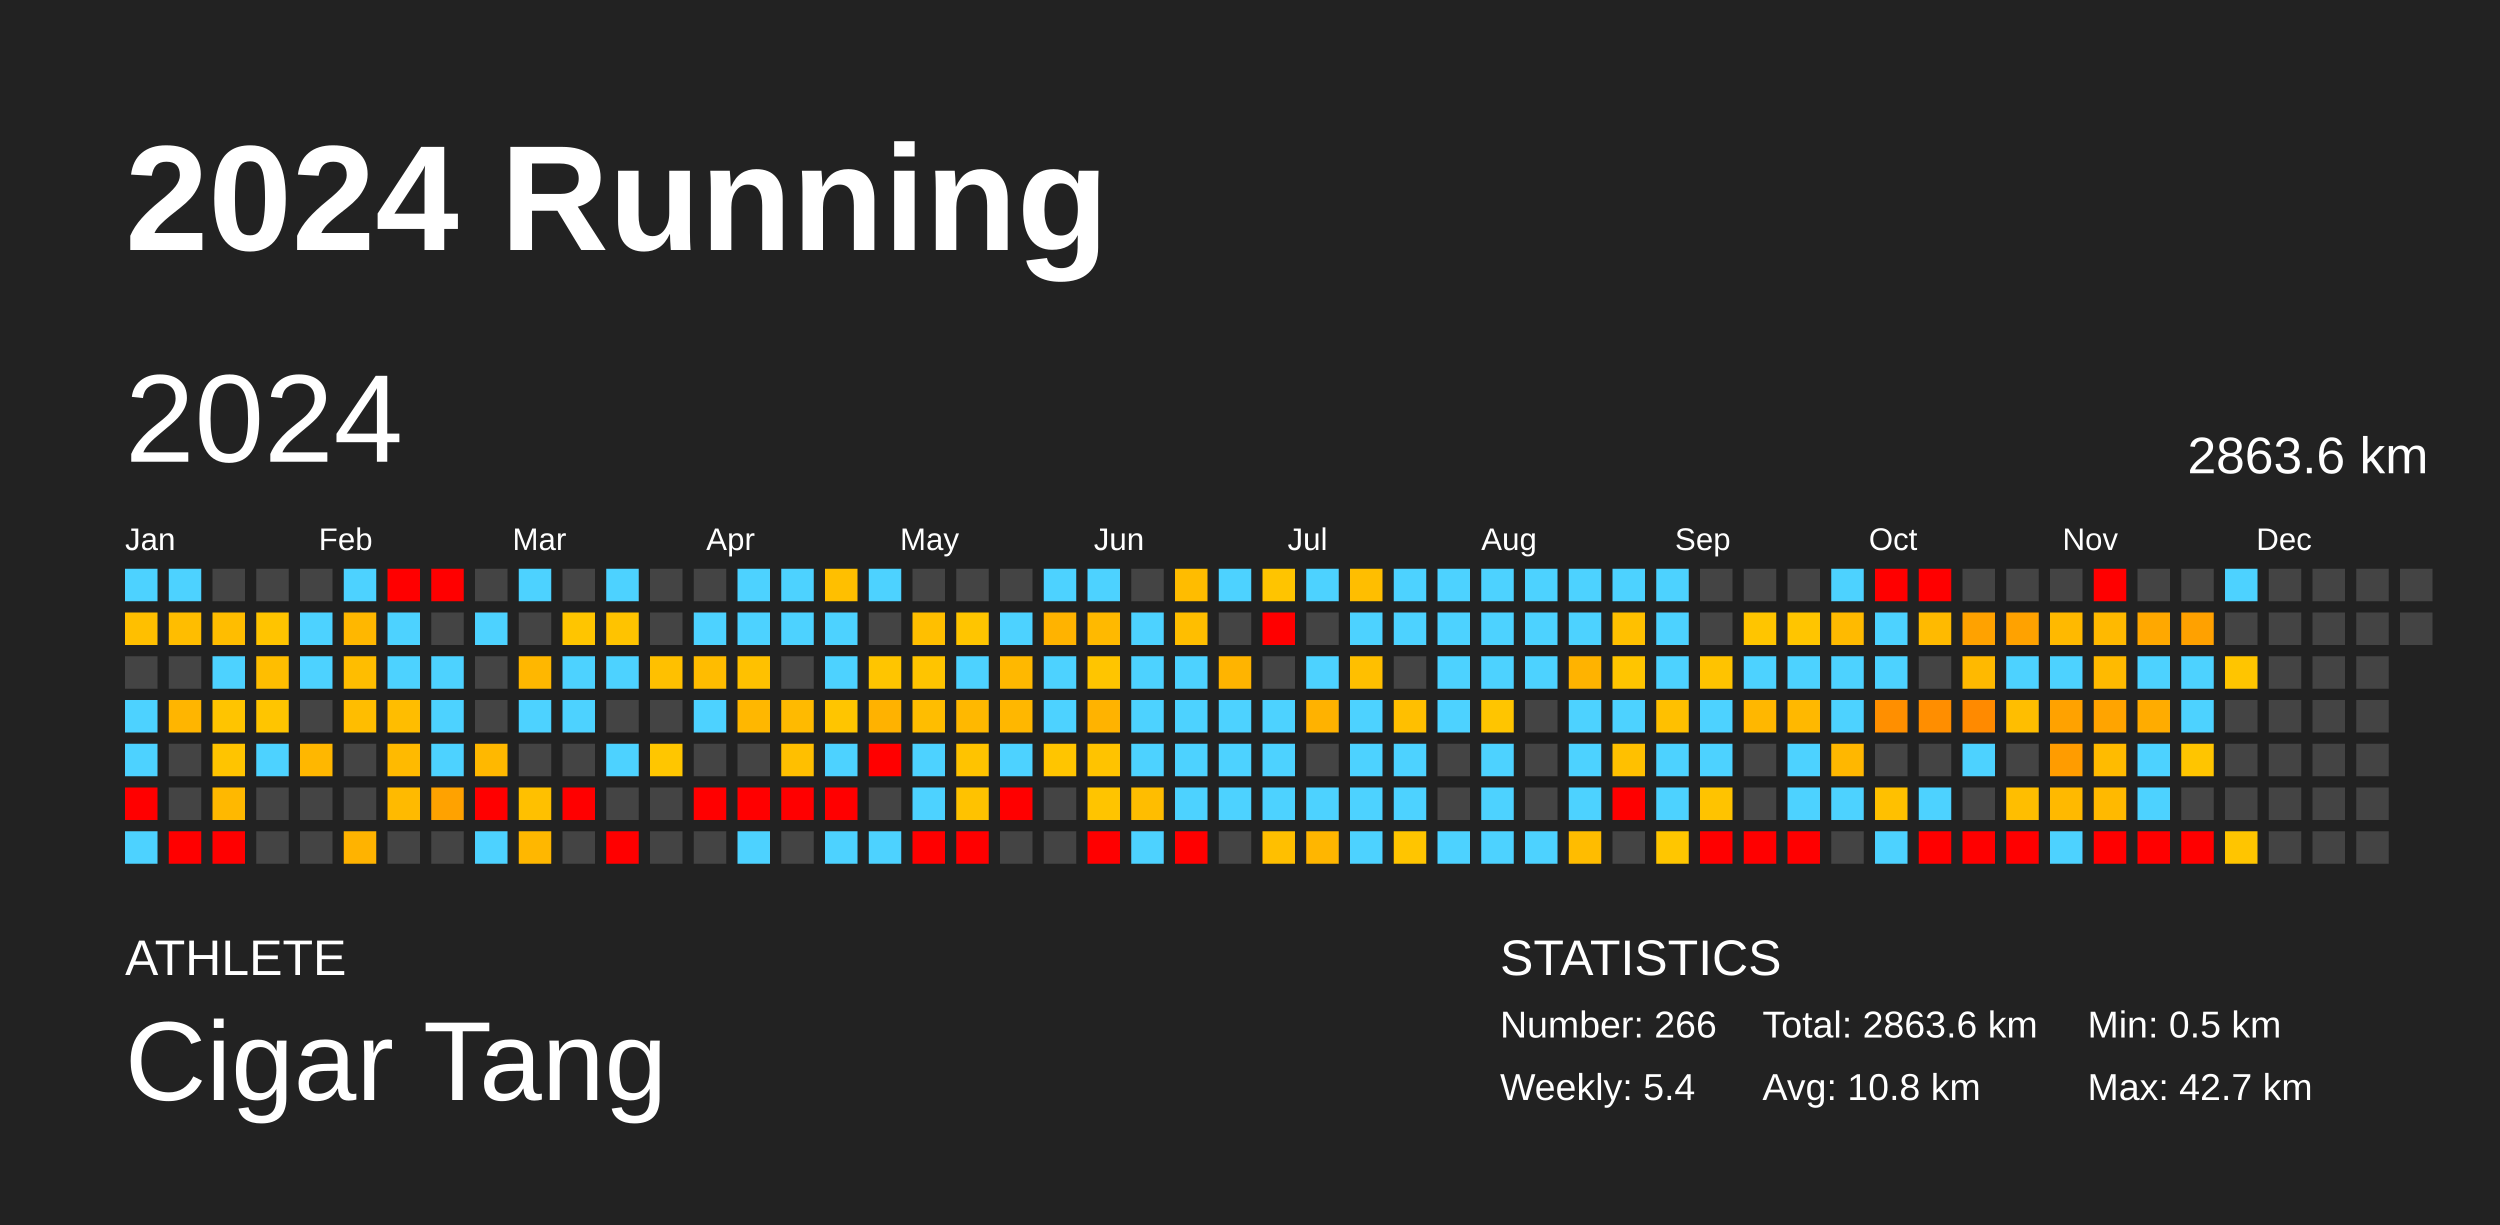
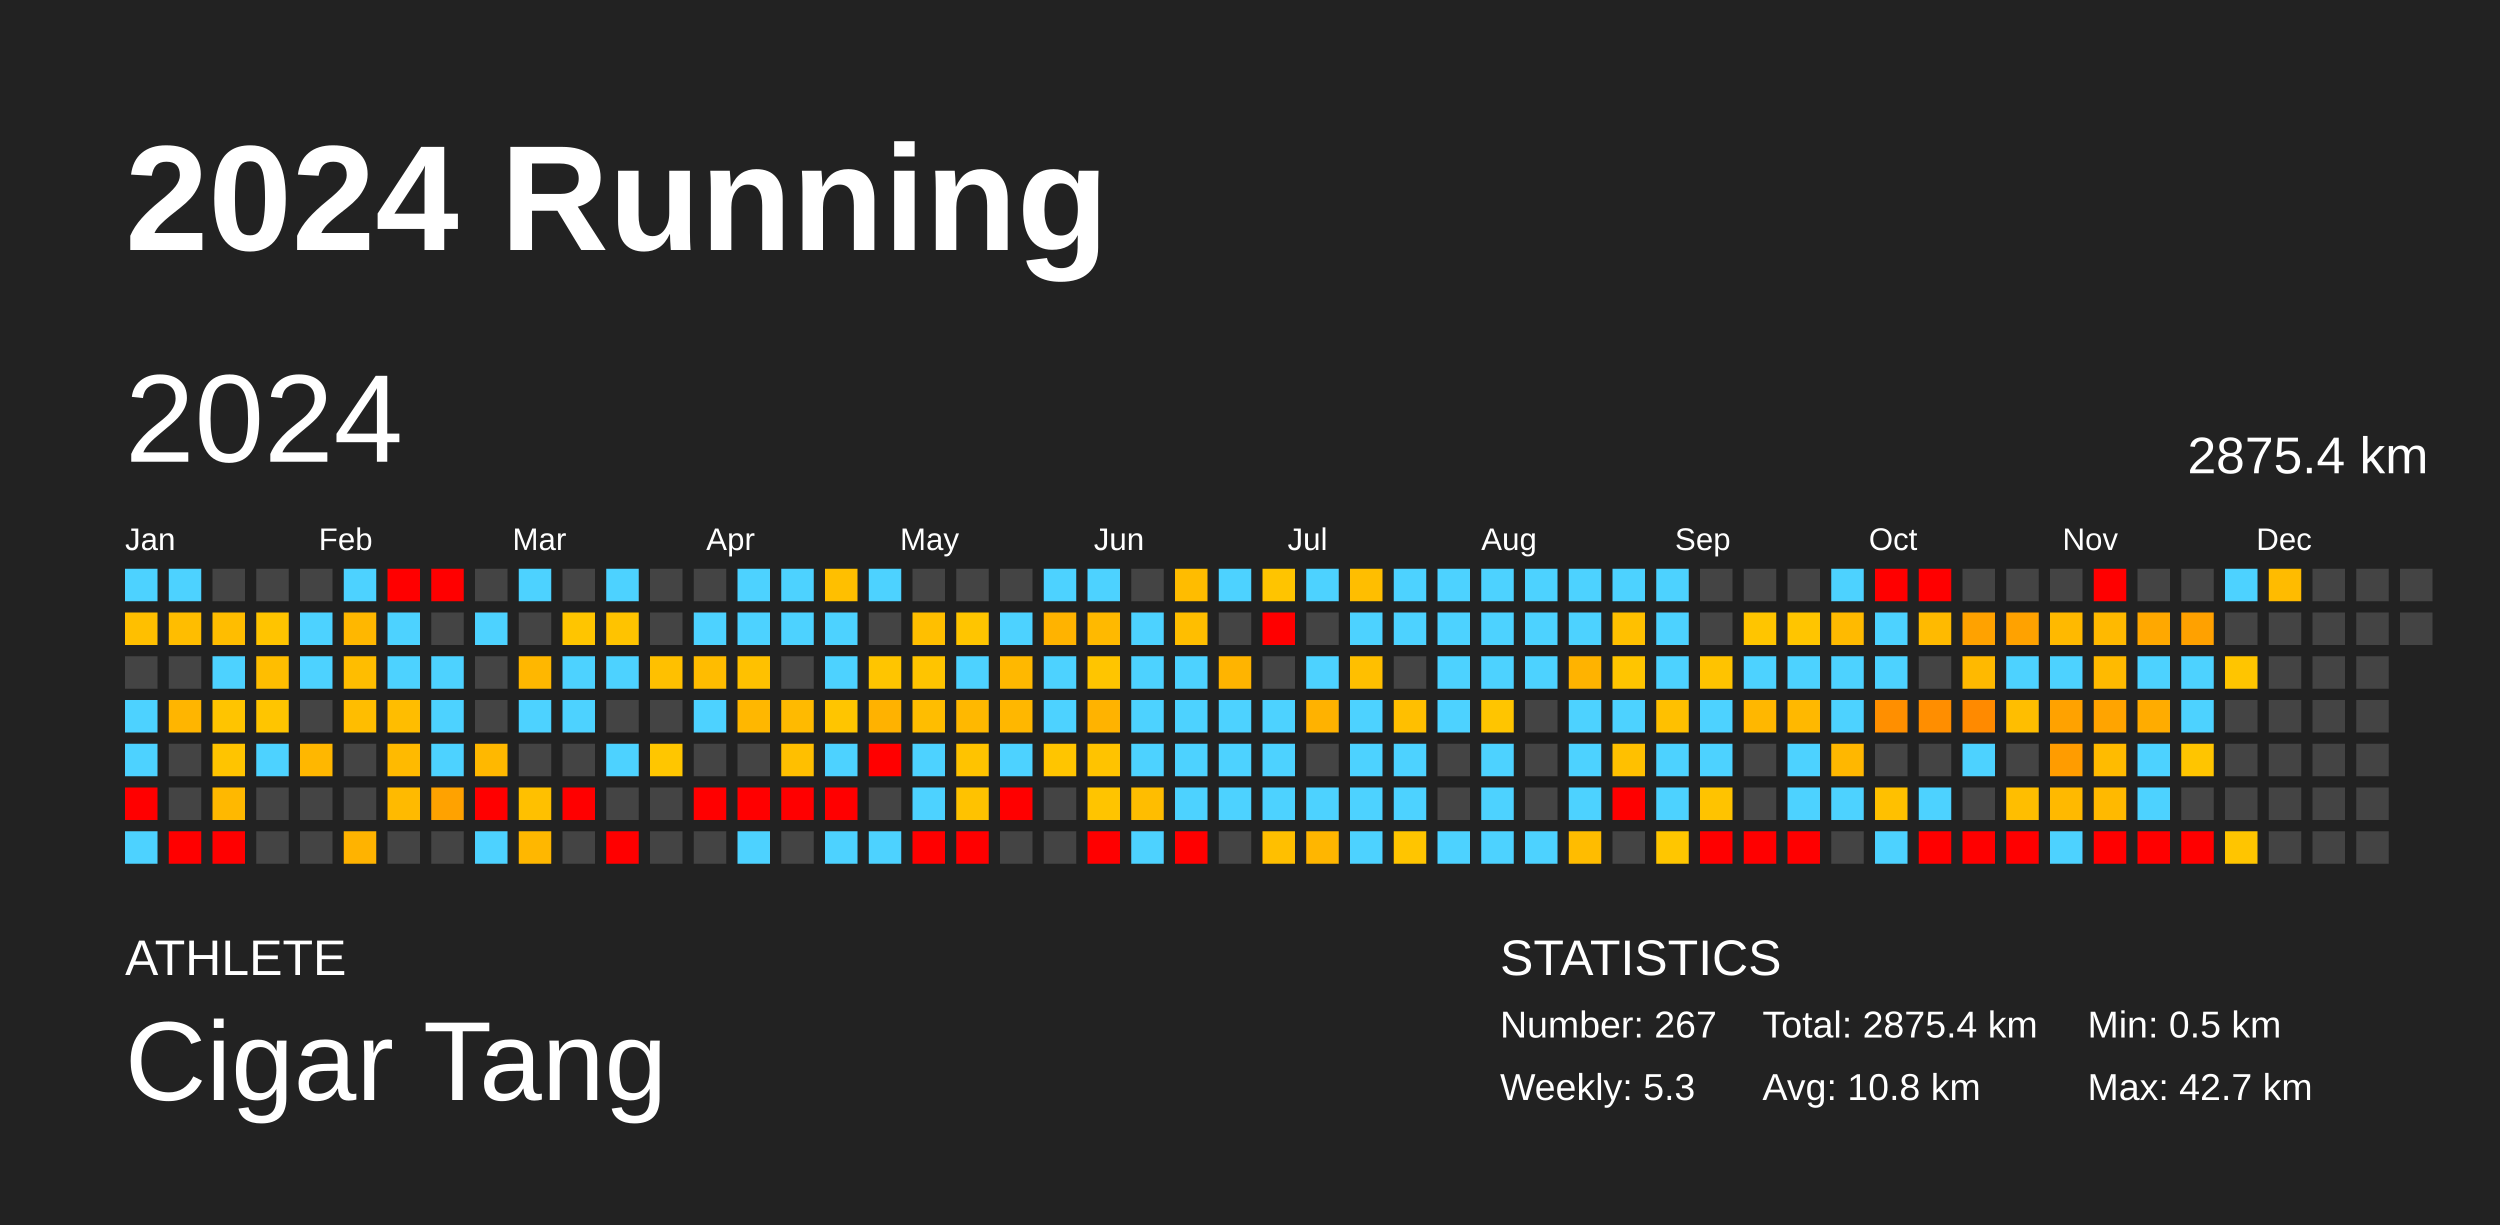
<svg xmlns="http://www.w3.org/2000/svg" baseProfile="full" height="98mm" version="1.1" viewBox="0,0,200,98" width="200mm">
  <defs />
  <rect fill="#222222" height="98" width="200" x="0" y="0" />
  <text fill="#FFFFFF" style="font-size:12px; font-family:Arial; font-weight:bold;" x="10" y="20">2024 Running</text>
  <text fill="#FFFFFF" style="font-size:4px; font-family:Arial" x="10" y="78">ATHLETE</text>
  <text fill="#FFFFFF" style="font-size:9px; font-family:Arial" x="10" y="88">Cigar Tang</text>
  <text fill="#FFFFFF" style="font-size:4px; font-family:Arial" x="120" y="78">STATISTICS</text>
-   <text fill="#FFFFFF" style="font-size:3px; font-family:Arial" x="120" y="83">Number: 266</text>
-   <text fill="#FFFFFF" style="font-size:3px; font-family:Arial" x="120" y="88">Weekly: 5.4</text>
-   <text fill="#FFFFFF" style="font-size:3px; font-family:Arial" x="141" y="83">Total: 2863.6 km</text>
+   <text fill="#FFFFFF" style="font-size:3px; font-family:Arial" x="120" y="83">Number: 267</text>
+   <text fill="#FFFFFF" style="font-size:3px; font-family:Arial" x="120" y="88">Weekly: 5.3</text>
+   <text fill="#FFFFFF" style="font-size:3px; font-family:Arial" x="141" y="83">Total: 2875.4 km</text>
  <text fill="#FFFFFF" style="font-size:3px; font-family:Arial" x="141" y="88">Avg: 10.8 km</text>
  <text fill="#FFFFFF" style="font-size:3px; font-family:Arial" x="167" y="83">Min: 0.5 km</text>
  <text fill="#FFFFFF" style="font-size:3px; font-family:Arial" x="167" y="88">Max: 42.7 km</text>
  <text dominant-baseline="hanging" fill="#FFFFFF" style="font-size:10.0px; font-family:Arial;" x="10" y="30">2024</text>
-   <text dominant-baseline="hanging" fill="#FFFFFF" style="font-size:4.125px; font-family:Arial;" x="175" y="35">2863.6 km</text>
+   <text dominant-baseline="hanging" fill="#FFFFFF" style="font-size:4.125px; font-family:Arial;" x="175" y="35">2875.4 km</text>
  <text fill="#FFFFFF" style="font-size:2.5px; font-family:Arial" x="10.0" y="44">Jan</text>
  <text fill="#FFFFFF" style="font-size:2.5px; font-family:Arial" x="25.5" y="44">Feb</text>
  <text fill="#FFFFFF" style="font-size:2.5px; font-family:Arial" x="41.0" y="44">Mar</text>
  <text fill="#FFFFFF" style="font-size:2.5px; font-family:Arial" x="56.5" y="44">Apr</text>
  <text fill="#FFFFFF" style="font-size:2.5px; font-family:Arial" x="72.0" y="44">May</text>
  <text fill="#FFFFFF" style="font-size:2.5px; font-family:Arial" x="87.5" y="44">Jun</text>
  <text fill="#FFFFFF" style="font-size:2.5px; font-family:Arial" x="103.0" y="44">Jul</text>
  <text fill="#FFFFFF" style="font-size:2.5px; font-family:Arial" x="118.5" y="44">Aug</text>
  <text fill="#FFFFFF" style="font-size:2.5px; font-family:Arial" x="134.0" y="44">Sep</text>
  <text fill="#FFFFFF" style="font-size:2.5px; font-family:Arial" x="149.5" y="44">Oct</text>
  <text fill="#FFFFFF" style="font-size:2.5px; font-family:Arial" x="165.0" y="44">Nov</text>
  <text fill="#FFFFFF" style="font-size:2.5px; font-family:Arial" x="180.5" y="44">Dec</text>
  <rect fill="#4dd2ff" height="2.6" width="2.6" x="10.0" y="45.5" />
  <rect fill="#ffbf00" height="2.6" width="2.6" x="10.0" y="49.0" />
  <rect fill="#444444" height="2.6" width="2.6" x="10.0" y="52.5" />
  <rect fill="#4dd2ff" height="2.6" width="2.6" x="10.0" y="56.0" />
  <rect fill="#4dd2ff" height="2.6" width="2.6" x="10.0" y="59.5" />
  <rect fill="red" height="2.6" width="2.6" x="10.0" y="63.0" />
  <rect fill="#4dd2ff" height="2.6" width="2.6" x="10.0" y="66.5" />
  <rect fill="#4dd2ff" height="2.6" width="2.6" x="13.5" y="45.5" />
  <rect fill="#ffbd00" height="2.6" width="2.6" x="13.5" y="49.0" />
  <rect fill="#444444" height="2.6" width="2.6" x="13.5" y="52.5" />
  <rect fill="#ffb500" height="2.6" width="2.6" x="13.5" y="56.0" />
  <rect fill="#444444" height="2.6" width="2.6" x="13.5" y="59.5" />
  <rect fill="#444444" height="2.6" width="2.6" x="13.5" y="63.0" />
  <rect fill="red" height="2.6" width="2.6" x="13.5" y="66.5" />
  <rect fill="#444444" height="2.6" width="2.6" x="17.0" y="45.5" />
  <rect fill="#ffbd00" height="2.6" width="2.6" x="17.0" y="49.0" />
  <rect fill="#4dd2ff" height="2.6" width="2.6" x="17.0" y="52.5" />
  <rect fill="#ffc400" height="2.6" width="2.6" x="17.0" y="56.0" />
  <rect fill="#ffc400" height="2.6" width="2.6" x="17.0" y="59.5" />
  <rect fill="#ffb800" height="2.6" width="2.6" x="17.0" y="63.0" />
  <rect fill="red" height="2.6" width="2.6" x="17.0" y="66.5" />
  <rect fill="#444444" height="2.6" width="2.6" x="20.5" y="45.5" />
  <rect fill="#ffc400" height="2.6" width="2.6" x="20.5" y="49.0" />
  <rect fill="#ffbe00" height="2.6" width="2.6" x="20.5" y="52.5" />
  <rect fill="#ffc500" height="2.6" width="2.6" x="20.5" y="56.0" />
  <rect fill="#4dd2ff" height="2.6" width="2.6" x="20.5" y="59.5" />
  <rect fill="#444444" height="2.6" width="2.6" x="20.5" y="63.0" />
  <rect fill="#444444" height="2.6" width="2.6" x="20.5" y="66.5" />
  <rect fill="#444444" height="2.6" width="2.6" x="24.0" y="45.5" />
  <rect fill="#4dd2ff" height="2.6" width="2.6" x="24.0" y="49.0" />
  <rect fill="#4dd2ff" height="2.6" width="2.6" x="24.0" y="52.5" />
  <rect fill="#444444" height="2.6" width="2.6" x="24.0" y="56.0" />
  <rect fill="#ffb700" height="2.6" width="2.6" x="24.0" y="59.5" />
  <rect fill="#444444" height="2.6" width="2.6" x="24.0" y="63.0" />
  <rect fill="#444444" height="2.6" width="2.6" x="24.0" y="66.5" />
  <rect fill="#4dd2ff" height="2.6" width="2.6" x="27.5" y="45.5" />
  <rect fill="#ffb700" height="2.6" width="2.6" x="27.5" y="49.0" />
  <rect fill="#ffbd00" height="2.6" width="2.6" x="27.5" y="52.5" />
  <rect fill="#ffbd00" height="2.6" width="2.6" x="27.5" y="56.0" />
  <rect fill="#444444" height="2.6" width="2.6" x="27.5" y="59.5" />
  <rect fill="#444444" height="2.6" width="2.6" x="27.5" y="63.0" />
  <rect fill="#ffb300" height="2.6" width="2.6" x="27.5" y="66.5" />
  <rect fill="red" height="2.6" width="2.6" x="31.0" y="45.5" />
  <rect fill="#4dd2ff" height="2.6" width="2.6" x="31.0" y="49.0" />
  <rect fill="#4dd2ff" height="2.6" width="2.6" x="31.0" y="52.5" />
  <rect fill="#ffbd00" height="2.6" width="2.6" x="31.0" y="56.0" />
  <rect fill="#ffba00" height="2.6" width="2.6" x="31.0" y="59.5" />
  <rect fill="#ffba00" height="2.6" width="2.6" x="31.0" y="63.0" />
  <rect fill="#444444" height="2.6" width="2.6" x="31.0" y="66.5" />
  <rect fill="red" height="2.6" width="2.6" x="34.5" y="45.5" />
  <rect fill="#444444" height="2.6" width="2.6" x="34.5" y="49.0" />
  <rect fill="#4dd2ff" height="2.6" width="2.6" x="34.5" y="52.5" />
  <rect fill="#4dd2ff" height="2.6" width="2.6" x="34.5" y="56.0" />
  <rect fill="#4dd2ff" height="2.6" width="2.6" x="34.5" y="59.5" />
  <rect fill="#ffa200" height="2.6" width="2.6" x="34.5" y="63.0" />
  <rect fill="#444444" height="2.6" width="2.6" x="34.5" y="66.5" />
  <rect fill="#444444" height="2.6" width="2.6" x="38.0" y="45.5" />
  <rect fill="#4dd2ff" height="2.6" width="2.6" x="38.0" y="49.0" />
  <rect fill="#444444" height="2.6" width="2.6" x="38.0" y="52.5" />
  <rect fill="#444444" height="2.6" width="2.6" x="38.0" y="56.0" />
  <rect fill="#ffb800" height="2.6" width="2.6" x="38.0" y="59.5" />
  <rect fill="red" height="2.6" width="2.6" x="38.0" y="63.0" />
  <rect fill="#4dd2ff" height="2.6" width="2.6" x="38.0" y="66.5" />
  <rect fill="#4dd2ff" height="2.6" width="2.6" x="41.5" y="45.5" />
  <rect fill="#444444" height="2.6" width="2.6" x="41.5" y="49.0" />
  <rect fill="#ffb700" height="2.6" width="2.6" x="41.5" y="52.5" />
  <rect fill="#4dd2ff" height="2.6" width="2.6" x="41.5" y="56.0" />
  <rect fill="#444444" height="2.6" width="2.6" x="41.5" y="59.5" />
  <rect fill="#ffc000" height="2.6" width="2.6" x="41.5" y="63.0" />
  <rect fill="#ffb700" height="2.6" width="2.6" x="41.5" y="66.5" />
  <rect fill="#444444" height="2.6" width="2.6" x="45.0" y="45.5" />
  <rect fill="#ffc500" height="2.6" width="2.6" x="45.0" y="49.0" />
  <rect fill="#4dd2ff" height="2.6" width="2.6" x="45.0" y="52.5" />
  <rect fill="#4dd2ff" height="2.6" width="2.6" x="45.0" y="56.0" />
  <rect fill="#444444" height="2.6" width="2.6" x="45.0" y="59.5" />
  <rect fill="red" height="2.6" width="2.6" x="45.0" y="63.0" />
  <rect fill="#444444" height="2.6" width="2.6" x="45.0" y="66.5" />
  <rect fill="#4dd2ff" height="2.6" width="2.6" x="48.5" y="45.5" />
  <rect fill="#ffc300" height="2.6" width="2.6" x="48.5" y="49.0" />
  <rect fill="#4dd2ff" height="2.6" width="2.6" x="48.5" y="52.5" />
  <rect fill="#444444" height="2.6" width="2.6" x="48.5" y="56.0" />
  <rect fill="#4dd2ff" height="2.6" width="2.6" x="48.5" y="59.5" />
  <rect fill="#444444" height="2.6" width="2.6" x="48.5" y="63.0" />
  <rect fill="red" height="2.6" width="2.6" x="48.5" y="66.5" />
  <rect fill="#444444" height="2.6" width="2.6" x="52.0" y="45.5" />
  <rect fill="#444444" height="2.6" width="2.6" x="52.0" y="49.0" />
  <rect fill="#ffc000" height="2.6" width="2.6" x="52.0" y="52.5" />
  <rect fill="#444444" height="2.6" width="2.6" x="52.0" y="56.0" />
  <rect fill="#ffc600" height="2.6" width="2.6" x="52.0" y="59.5" />
  <rect fill="#444444" height="2.6" width="2.6" x="52.0" y="63.0" />
  <rect fill="#444444" height="2.6" width="2.6" x="52.0" y="66.5" />
  <rect fill="#444444" height="2.6" width="2.6" x="55.5" y="45.5" />
  <rect fill="#4dd2ff" height="2.6" width="2.6" x="55.5" y="49.0" />
  <rect fill="#ffbc00" height="2.6" width="2.6" x="55.5" y="52.5" />
  <rect fill="#4dd2ff" height="2.6" width="2.6" x="55.5" y="56.0" />
  <rect fill="#444444" height="2.6" width="2.6" x="55.5" y="59.5" />
  <rect fill="red" height="2.6" width="2.6" x="55.5" y="63.0" />
  <rect fill="#444444" height="2.6" width="2.6" x="55.5" y="66.5" />
  <rect fill="#4dd2ff" height="2.6" width="2.6" x="59.0" y="45.5" />
  <rect fill="#4dd2ff" height="2.6" width="2.6" x="59.0" y="49.0" />
  <rect fill="#ffc100" height="2.6" width="2.6" x="59.0" y="52.5" />
  <rect fill="#ffb700" height="2.6" width="2.6" x="59.0" y="56.0" />
  <rect fill="#444444" height="2.6" width="2.6" x="59.0" y="59.5" />
  <rect fill="red" height="2.6" width="2.6" x="59.0" y="63.0" />
  <rect fill="#4dd2ff" height="2.6" width="2.6" x="59.0" y="66.5" />
  <rect fill="#4dd2ff" height="2.6" width="2.6" x="62.5" y="45.5" />
  <rect fill="#4dd2ff" height="2.6" width="2.6" x="62.5" y="49.0" />
  <rect fill="#444444" height="2.6" width="2.6" x="62.5" y="52.5" />
  <rect fill="#ffba00" height="2.6" width="2.6" x="62.5" y="56.0" />
  <rect fill="#ffbf00" height="2.6" width="2.6" x="62.5" y="59.5" />
  <rect fill="red" height="2.6" width="2.6" x="62.5" y="63.0" />
  <rect fill="#444444" height="2.6" width="2.6" x="62.5" y="66.5" />
  <rect fill="#ffbf00" height="2.6" width="2.6" x="66.0" y="45.5" />
  <rect fill="#4dd2ff" height="2.6" width="2.6" x="66.0" y="49.0" />
  <rect fill="#4dd2ff" height="2.6" width="2.6" x="66.0" y="52.5" />
  <rect fill="#ffc500" height="2.6" width="2.6" x="66.0" y="56.0" />
  <rect fill="#4dd2ff" height="2.6" width="2.6" x="66.0" y="59.5" />
  <rect fill="red" height="2.6" width="2.6" x="66.0" y="63.0" />
  <rect fill="#4dd2ff" height="2.6" width="2.6" x="66.0" y="66.5" />
  <rect fill="#4dd2ff" height="2.6" width="2.6" x="69.5" y="45.5" />
  <rect fill="#444444" height="2.6" width="2.6" x="69.5" y="49.0" />
  <rect fill="#ffc500" height="2.6" width="2.6" x="69.5" y="52.5" />
  <rect fill="#ffb200" height="2.6" width="2.6" x="69.5" y="56.0" />
  <rect fill="red" height="2.6" width="2.6" x="69.5" y="59.5" />
  <rect fill="#444444" height="2.6" width="2.6" x="69.5" y="63.0" />
  <rect fill="#4dd2ff" height="2.6" width="2.6" x="69.5" y="66.5" />
  <rect fill="#444444" height="2.6" width="2.6" x="73.0" y="45.5" />
  <rect fill="#ffbf00" height="2.6" width="2.6" x="73.0" y="49.0" />
  <rect fill="#ffc400" height="2.6" width="2.6" x="73.0" y="52.5" />
  <rect fill="#ffbd00" height="2.6" width="2.6" x="73.0" y="56.0" />
  <rect fill="#4dd2ff" height="2.6" width="2.6" x="73.0" y="59.5" />
  <rect fill="#4dd2ff" height="2.6" width="2.6" x="73.0" y="63.0" />
  <rect fill="red" height="2.6" width="2.6" x="73.0" y="66.5" />
  <rect fill="#444444" height="2.6" width="2.6" x="76.5" y="45.5" />
  <rect fill="#ffc500" height="2.6" width="2.6" x="76.5" y="49.0" />
  <rect fill="#4dd2ff" height="2.6" width="2.6" x="76.5" y="52.5" />
  <rect fill="#ffb800" height="2.6" width="2.6" x="76.5" y="56.0" />
  <rect fill="#ffc300" height="2.6" width="2.6" x="76.5" y="59.5" />
  <rect fill="#ffc200" height="2.6" width="2.6" x="76.5" y="63.0" />
  <rect fill="red" height="2.6" width="2.6" x="76.5" y="66.5" />
  <rect fill="#444444" height="2.6" width="2.6" x="80.0" y="45.5" />
  <rect fill="#4dd2ff" height="2.6" width="2.6" x="80.0" y="49.0" />
  <rect fill="#ffb800" height="2.6" width="2.6" x="80.0" y="52.5" />
  <rect fill="#ffb700" height="2.6" width="2.6" x="80.0" y="56.0" />
  <rect fill="#4dd2ff" height="2.6" width="2.6" x="80.0" y="59.5" />
  <rect fill="red" height="2.6" width="2.6" x="80.0" y="63.0" />
  <rect fill="#444444" height="2.6" width="2.6" x="80.0" y="66.5" />
  <rect fill="#4dd2ff" height="2.6" width="2.6" x="83.5" y="45.5" />
  <rect fill="#ffb300" height="2.6" width="2.6" x="83.5" y="49.0" />
  <rect fill="#4dd2ff" height="2.6" width="2.6" x="83.5" y="52.5" />
  <rect fill="#4dd2ff" height="2.6" width="2.6" x="83.5" y="56.0" />
  <rect fill="#ffc500" height="2.6" width="2.6" x="83.5" y="59.5" />
  <rect fill="#444444" height="2.6" width="2.6" x="83.5" y="63.0" />
  <rect fill="#444444" height="2.6" width="2.6" x="83.5" y="66.5" />
  <rect fill="#4dd2ff" height="2.6" width="2.6" x="87.0" y="45.5" />
  <rect fill="#ffb900" height="2.6" width="2.6" x="87.0" y="49.0" />
  <rect fill="#ffc500" height="2.6" width="2.6" x="87.0" y="52.5" />
  <rect fill="#ffb300" height="2.6" width="2.6" x="87.0" y="56.0" />
  <rect fill="#ffc300" height="2.6" width="2.6" x="87.0" y="59.5" />
  <rect fill="#ffc400" height="2.6" width="2.6" x="87.0" y="63.0" />
  <rect fill="red" height="2.6" width="2.6" x="87.0" y="66.5" />
  <rect fill="#444444" height="2.6" width="2.6" x="90.5" y="45.5" />
  <rect fill="#4dd2ff" height="2.6" width="2.6" x="90.5" y="49.0" />
  <rect fill="#4dd2ff" height="2.6" width="2.6" x="90.5" y="52.5" />
  <rect fill="#4dd2ff" height="2.6" width="2.6" x="90.5" y="56.0" />
  <rect fill="#4dd2ff" height="2.6" width="2.6" x="90.5" y="59.5" />
  <rect fill="#ffbd00" height="2.6" width="2.6" x="90.5" y="63.0" />
  <rect fill="#4dd2ff" height="2.6" width="2.6" x="90.5" y="66.5" />
  <rect fill="#ffbc00" height="2.6" width="2.6" x="94.0" y="45.5" />
  <rect fill="#ffbe00" height="2.6" width="2.6" x="94.0" y="49.0" />
  <rect fill="#4dd2ff" height="2.6" width="2.6" x="94.0" y="52.5" />
  <rect fill="#4dd2ff" height="2.6" width="2.6" x="94.0" y="56.0" />
  <rect fill="#4dd2ff" height="2.6" width="2.6" x="94.0" y="59.5" />
  <rect fill="#4dd2ff" height="2.6" width="2.6" x="94.0" y="63.0" />
  <rect fill="red" height="2.6" width="2.6" x="94.0" y="66.5" />
  <rect fill="#4dd2ff" height="2.6" width="2.6" x="97.5" y="45.5" />
  <rect fill="#444444" height="2.6" width="2.6" x="97.5" y="49.0" />
  <rect fill="#ffb400" height="2.6" width="2.6" x="97.5" y="52.5" />
  <rect fill="#4dd2ff" height="2.6" width="2.6" x="97.5" y="56.0" />
  <rect fill="#4dd2ff" height="2.6" width="2.6" x="97.5" y="59.5" />
  <rect fill="#4dd2ff" height="2.6" width="2.6" x="97.5" y="63.0" />
  <rect fill="#444444" height="2.6" width="2.6" x="97.5" y="66.5" />
  <rect fill="#ffc400" height="2.6" width="2.6" x="101.0" y="45.5" />
  <rect fill="red" height="2.6" width="2.6" x="101.0" y="49.0" />
  <rect fill="#444444" height="2.6" width="2.6" x="101.0" y="52.5" />
  <rect fill="#4dd2ff" height="2.6" width="2.6" x="101.0" y="56.0" />
  <rect fill="#4dd2ff" height="2.6" width="2.6" x="101.0" y="59.5" />
  <rect fill="#4dd2ff" height="2.6" width="2.6" x="101.0" y="63.0" />
  <rect fill="#ffbf00" height="2.6" width="2.6" x="101.0" y="66.5" />
  <rect fill="#4dd2ff" height="2.6" width="2.6" x="104.5" y="45.5" />
  <rect fill="#444444" height="2.6" width="2.6" x="104.5" y="49.0" />
  <rect fill="#4dd2ff" height="2.6" width="2.6" x="104.5" y="52.5" />
  <rect fill="#ffb200" height="2.6" width="2.6" x="104.5" y="56.0" />
  <rect fill="#444444" height="2.6" width="2.6" x="104.5" y="59.5" />
  <rect fill="#4dd2ff" height="2.6" width="2.6" x="104.5" y="63.0" />
  <rect fill="#ffb600" height="2.6" width="2.6" x="104.5" y="66.5" />
  <rect fill="#ffbe00" height="2.6" width="2.6" x="108.0" y="45.5" />
  <rect fill="#4dd2ff" height="2.6" width="2.6" x="108.0" y="49.0" />
  <rect fill="#ffbf00" height="2.6" width="2.6" x="108.0" y="52.5" />
  <rect fill="#4dd2ff" height="2.6" width="2.6" x="108.0" y="56.0" />
  <rect fill="#4dd2ff" height="2.6" width="2.6" x="108.0" y="59.5" />
  <rect fill="#4dd2ff" height="2.6" width="2.6" x="108.0" y="63.0" />
  <rect fill="#4dd2ff" height="2.6" width="2.6" x="108.0" y="66.5" />
  <rect fill="#4dd2ff" height="2.6" width="2.6" x="111.5" y="45.5" />
  <rect fill="#4dd2ff" height="2.6" width="2.6" x="111.5" y="49.0" />
  <rect fill="#444444" height="2.6" width="2.6" x="111.5" y="52.5" />
  <rect fill="#ffbf00" height="2.6" width="2.6" x="111.5" y="56.0" />
  <rect fill="#4dd2ff" height="2.6" width="2.6" x="111.5" y="59.5" />
  <rect fill="#4dd2ff" height="2.6" width="2.6" x="111.5" y="63.0" />
  <rect fill="#ffc500" height="2.6" width="2.6" x="111.5" y="66.5" />
  <rect fill="#4dd2ff" height="2.6" width="2.6" x="115.0" y="45.5" />
  <rect fill="#4dd2ff" height="2.6" width="2.6" x="115.0" y="49.0" />
  <rect fill="#4dd2ff" height="2.6" width="2.6" x="115.0" y="52.5" />
  <rect fill="#4dd2ff" height="2.6" width="2.6" x="115.0" y="56.0" />
  <rect fill="#444444" height="2.6" width="2.6" x="115.0" y="59.5" />
  <rect fill="#444444" height="2.6" width="2.6" x="115.0" y="63.0" />
  <rect fill="#4dd2ff" height="2.6" width="2.6" x="115.0" y="66.5" />
  <rect fill="#4dd2ff" height="2.6" width="2.6" x="118.5" y="45.5" />
  <rect fill="#4dd2ff" height="2.6" width="2.6" x="118.5" y="49.0" />
  <rect fill="#4dd2ff" height="2.6" width="2.6" x="118.5" y="52.5" />
  <rect fill="#ffc500" height="2.6" width="2.6" x="118.5" y="56.0" />
  <rect fill="#4dd2ff" height="2.6" width="2.6" x="118.5" y="59.5" />
  <rect fill="#4dd2ff" height="2.6" width="2.6" x="118.5" y="63.0" />
  <rect fill="#4dd2ff" height="2.6" width="2.6" x="118.5" y="66.5" />
  <rect fill="#4dd2ff" height="2.6" width="2.6" x="122.0" y="45.5" />
  <rect fill="#4dd2ff" height="2.6" width="2.6" x="122.0" y="49.0" />
  <rect fill="#4dd2ff" height="2.6" width="2.6" x="122.0" y="52.5" />
  <rect fill="#444444" height="2.6" width="2.6" x="122.0" y="56.0" />
  <rect fill="#444444" height="2.6" width="2.6" x="122.0" y="59.5" />
  <rect fill="#444444" height="2.6" width="2.6" x="122.0" y="63.0" />
  <rect fill="#4dd2ff" height="2.6" width="2.6" x="122.0" y="66.5" />
  <rect fill="#4dd2ff" height="2.6" width="2.6" x="125.5" y="45.5" />
  <rect fill="#4dd2ff" height="2.6" width="2.6" x="125.5" y="49.0" />
  <rect fill="#ffb300" height="2.6" width="2.6" x="125.5" y="52.5" />
  <rect fill="#4dd2ff" height="2.6" width="2.6" x="125.5" y="56.0" />
  <rect fill="#4dd2ff" height="2.6" width="2.6" x="125.5" y="59.5" />
  <rect fill="#4dd2ff" height="2.6" width="2.6" x="125.5" y="63.0" />
  <rect fill="#ffbc00" height="2.6" width="2.6" x="125.5" y="66.5" />
  <rect fill="#4dd2ff" height="2.6" width="2.6" x="129.0" y="45.5" />
  <rect fill="#ffc000" height="2.6" width="2.6" x="129.0" y="49.0" />
  <rect fill="#ffc500" height="2.6" width="2.6" x="129.0" y="52.5" />
  <rect fill="#4dd2ff" height="2.6" width="2.6" x="129.0" y="56.0" />
  <rect fill="#ffc000" height="2.6" width="2.6" x="129.0" y="59.5" />
  <rect fill="red" height="2.6" width="2.6" x="129.0" y="63.0" />
  <rect fill="#444444" height="2.6" width="2.6" x="129.0" y="66.5" />
  <rect fill="#4dd2ff" height="2.6" width="2.6" x="132.5" y="45.5" />
  <rect fill="#4dd2ff" height="2.6" width="2.6" x="132.5" y="49.0" />
  <rect fill="#4dd2ff" height="2.6" width="2.6" x="132.5" y="52.5" />
  <rect fill="#ffc000" height="2.6" width="2.6" x="132.5" y="56.0" />
  <rect fill="#4dd2ff" height="2.6" width="2.6" x="132.5" y="59.5" />
  <rect fill="#4dd2ff" height="2.6" width="2.6" x="132.5" y="63.0" />
  <rect fill="#ffc600" height="2.6" width="2.6" x="132.5" y="66.5" />
  <rect fill="#444444" height="2.6" width="2.6" x="136.0" y="45.5" />
  <rect fill="#444444" height="2.6" width="2.6" x="136.0" y="49.0" />
  <rect fill="#ffc300" height="2.6" width="2.6" x="136.0" y="52.5" />
  <rect fill="#4dd2ff" height="2.6" width="2.6" x="136.0" y="56.0" />
  <rect fill="#4dd2ff" height="2.6" width="2.6" x="136.0" y="59.5" />
  <rect fill="#ffc300" height="2.6" width="2.6" x="136.0" y="63.0" />
  <rect fill="red" height="2.6" width="2.6" x="136.0" y="66.5" />
  <rect fill="#444444" height="2.6" width="2.6" x="139.5" y="45.5" />
  <rect fill="#ffc500" height="2.6" width="2.6" x="139.5" y="49.0" />
  <rect fill="#4dd2ff" height="2.6" width="2.6" x="139.5" y="52.5" />
  <rect fill="#ffb700" height="2.6" width="2.6" x="139.5" y="56.0" />
  <rect fill="#444444" height="2.6" width="2.6" x="139.5" y="59.5" />
  <rect fill="#444444" height="2.6" width="2.6" x="139.5" y="63.0" />
  <rect fill="red" height="2.6" width="2.6" x="139.5" y="66.5" />
  <rect fill="#444444" height="2.6" width="2.6" x="143.0" y="45.5" />
  <rect fill="#ffc500" height="2.6" width="2.6" x="143.0" y="49.0" />
  <rect fill="#4dd2ff" height="2.6" width="2.6" x="143.0" y="52.5" />
  <rect fill="#ffb800" height="2.6" width="2.6" x="143.0" y="56.0" />
  <rect fill="#4dd2ff" height="2.6" width="2.6" x="143.0" y="59.5" />
  <rect fill="#4dd2ff" height="2.6" width="2.6" x="143.0" y="63.0" />
  <rect fill="red" height="2.6" width="2.6" x="143.0" y="66.5" />
  <rect fill="#4dd2ff" height="2.6" width="2.6" x="146.5" y="45.5" />
  <rect fill="#ffba00" height="2.6" width="2.6" x="146.5" y="49.0" />
  <rect fill="#4dd2ff" height="2.6" width="2.6" x="146.5" y="52.5" />
  <rect fill="#4dd2ff" height="2.6" width="2.6" x="146.5" y="56.0" />
  <rect fill="#ffb700" height="2.6" width="2.6" x="146.5" y="59.5" />
  <rect fill="#4dd2ff" height="2.6" width="2.6" x="146.5" y="63.0" />
  <rect fill="#444444" height="2.6" width="2.6" x="146.5" y="66.5" />
  <rect fill="red" height="2.6" width="2.6" x="150.0" y="45.5" />
  <rect fill="#4dd2ff" height="2.6" width="2.6" x="150.0" y="49.0" />
  <rect fill="#4dd2ff" height="2.6" width="2.6" x="150.0" y="52.5" />
  <rect fill="#ff8f00" height="2.6" width="2.6" x="150.0" y="56.0" />
  <rect fill="#444444" height="2.6" width="2.6" x="150.0" y="59.5" />
  <rect fill="#ffc000" height="2.6" width="2.6" x="150.0" y="63.0" />
  <rect fill="#4dd2ff" height="2.6" width="2.6" x="150.0" y="66.5" />
  <rect fill="red" height="2.6" width="2.6" x="153.5" y="45.5" />
  <rect fill="#ffba00" height="2.6" width="2.6" x="153.5" y="49.0" />
  <rect fill="#444444" height="2.6" width="2.6" x="153.5" y="52.5" />
  <rect fill="#ff8e00" height="2.6" width="2.6" x="153.5" y="56.0" />
  <rect fill="#444444" height="2.6" width="2.6" x="153.5" y="59.5" />
  <rect fill="#4dd2ff" height="2.6" width="2.6" x="153.5" y="63.0" />
  <rect fill="red" height="2.6" width="2.6" x="153.5" y="66.5" />
  <rect fill="#444444" height="2.6" width="2.6" x="157.0" y="45.5" />
  <rect fill="#ffa200" height="2.6" width="2.6" x="157.0" y="49.0" />
  <rect fill="#ffb900" height="2.6" width="2.6" x="157.0" y="52.5" />
  <rect fill="#ff8a00" height="2.6" width="2.6" x="157.0" y="56.0" />
  <rect fill="#4dd2ff" height="2.6" width="2.6" x="157.0" y="59.5" />
  <rect fill="#444444" height="2.6" width="2.6" x="157.0" y="63.0" />
  <rect fill="red" height="2.6" width="2.6" x="157.0" y="66.5" />
  <rect fill="#444444" height="2.6" width="2.6" x="160.5" y="45.5" />
  <rect fill="#ffa200" height="2.6" width="2.6" x="160.5" y="49.0" />
  <rect fill="#4dd2ff" height="2.6" width="2.6" x="160.5" y="52.5" />
  <rect fill="#ffbe00" height="2.6" width="2.6" x="160.5" y="56.0" />
  <rect fill="#444444" height="2.6" width="2.6" x="160.5" y="59.5" />
  <rect fill="#ffbe00" height="2.6" width="2.6" x="160.5" y="63.0" />
  <rect fill="red" height="2.6" width="2.6" x="160.5" y="66.5" />
  <rect fill="#444444" height="2.6" width="2.6" x="164.0" y="45.5" />
  <rect fill="#ffb900" height="2.6" width="2.6" x="164.0" y="49.0" />
  <rect fill="#4dd2ff" height="2.6" width="2.6" x="164.0" y="52.5" />
  <rect fill="#ffa200" height="2.6" width="2.6" x="164.0" y="56.0" />
  <rect fill="#ff9c00" height="2.6" width="2.6" x="164.0" y="59.5" />
  <rect fill="#ffb900" height="2.6" width="2.6" x="164.0" y="63.0" />
  <rect fill="#4dd2ff" height="2.6" width="2.6" x="164.0" y="66.5" />
  <rect fill="red" height="2.6" width="2.6" x="167.5" y="45.5" />
  <rect fill="#ffb900" height="2.6" width="2.6" x="167.5" y="49.0" />
  <rect fill="#ffba00" height="2.6" width="2.6" x="167.5" y="52.5" />
  <rect fill="#ffa400" height="2.6" width="2.6" x="167.5" y="56.0" />
  <rect fill="#ffbb00" height="2.6" width="2.6" x="167.5" y="59.5" />
  <rect fill="#ffb900" height="2.6" width="2.6" x="167.5" y="63.0" />
  <rect fill="red" height="2.6" width="2.6" x="167.5" y="66.5" />
  <rect fill="#444444" height="2.6" width="2.6" x="171.0" y="45.5" />
  <rect fill="#ffa800" height="2.6" width="2.6" x="171.0" y="49.0" />
  <rect fill="#4dd2ff" height="2.6" width="2.6" x="171.0" y="52.5" />
  <rect fill="#ffac00" height="2.6" width="2.6" x="171.0" y="56.0" />
  <rect fill="#4dd2ff" height="2.6" width="2.6" x="171.0" y="59.5" />
  <rect fill="#4dd2ff" height="2.6" width="2.6" x="171.0" y="63.0" />
  <rect fill="red" height="2.6" width="2.6" x="171.0" y="66.5" />
  <rect fill="#444444" height="2.6" width="2.6" x="174.5" y="45.5" />
  <rect fill="#ffa100" height="2.6" width="2.6" x="174.5" y="49.0" />
  <rect fill="#4dd2ff" height="2.6" width="2.6" x="174.5" y="52.5" />
  <rect fill="#4dd2ff" height="2.6" width="2.6" x="174.5" y="56.0" />
  <rect fill="#ffc500" height="2.6" width="2.6" x="174.5" y="59.5" />
  <rect fill="#444444" height="2.6" width="2.6" x="174.5" y="63.0" />
  <rect fill="red" height="2.6" width="2.6" x="174.5" y="66.5" />
  <rect fill="#4dd2ff" height="2.6" width="2.6" x="178.0" y="45.5" />
  <rect fill="#444444" height="2.6" width="2.6" x="178.0" y="49.0" />
  <rect fill="#ffc500" height="2.6" width="2.6" x="178.0" y="52.5" />
  <rect fill="#444444" height="2.6" width="2.6" x="178.0" y="56.0" />
  <rect fill="#444444" height="2.6" width="2.6" x="178.0" y="59.5" />
  <rect fill="#444444" height="2.6" width="2.6" x="178.0" y="63.0" />
  <rect fill="#ffc500" height="2.6" width="2.6" x="178.0" y="66.5" />
-   <rect fill="#444444" height="2.6" width="2.6" x="181.5" y="45.5" />
+   <rect fill="#ffbb00" height="2.6" width="2.6" x="181.5" y="45.5" />
  <rect fill="#444444" height="2.6" width="2.6" x="181.5" y="49.0" />
  <rect fill="#444444" height="2.6" width="2.6" x="181.5" y="52.5" />
  <rect fill="#444444" height="2.6" width="2.6" x="181.5" y="56.0" />
  <rect fill="#444444" height="2.6" width="2.6" x="181.5" y="59.5" />
  <rect fill="#444444" height="2.6" width="2.6" x="181.5" y="63.0" />
  <rect fill="#444444" height="2.6" width="2.6" x="181.5" y="66.5" />
  <rect fill="#444444" height="2.6" width="2.6" x="185.0" y="45.5" />
  <rect fill="#444444" height="2.6" width="2.6" x="185.0" y="49.0" />
  <rect fill="#444444" height="2.6" width="2.6" x="185.0" y="52.5" />
  <rect fill="#444444" height="2.6" width="2.6" x="185.0" y="56.0" />
  <rect fill="#444444" height="2.6" width="2.6" x="185.0" y="59.5" />
  <rect fill="#444444" height="2.6" width="2.6" x="185.0" y="63.0" />
  <rect fill="#444444" height="2.6" width="2.6" x="185.0" y="66.5" />
  <rect fill="#444444" height="2.6" width="2.6" x="188.5" y="45.5" />
  <rect fill="#444444" height="2.6" width="2.6" x="188.5" y="49.0" />
  <rect fill="#444444" height="2.6" width="2.6" x="188.5" y="52.5" />
  <rect fill="#444444" height="2.6" width="2.6" x="188.5" y="56.0" />
  <rect fill="#444444" height="2.6" width="2.6" x="188.5" y="59.5" />
  <rect fill="#444444" height="2.6" width="2.6" x="188.5" y="63.0" />
  <rect fill="#444444" height="2.6" width="2.6" x="188.5" y="66.5" />
  <rect fill="#444444" height="2.6" width="2.6" x="192.0" y="45.5" />
  <rect fill="#444444" height="2.6" width="2.6" x="192.0" y="49.0" />
</svg>
